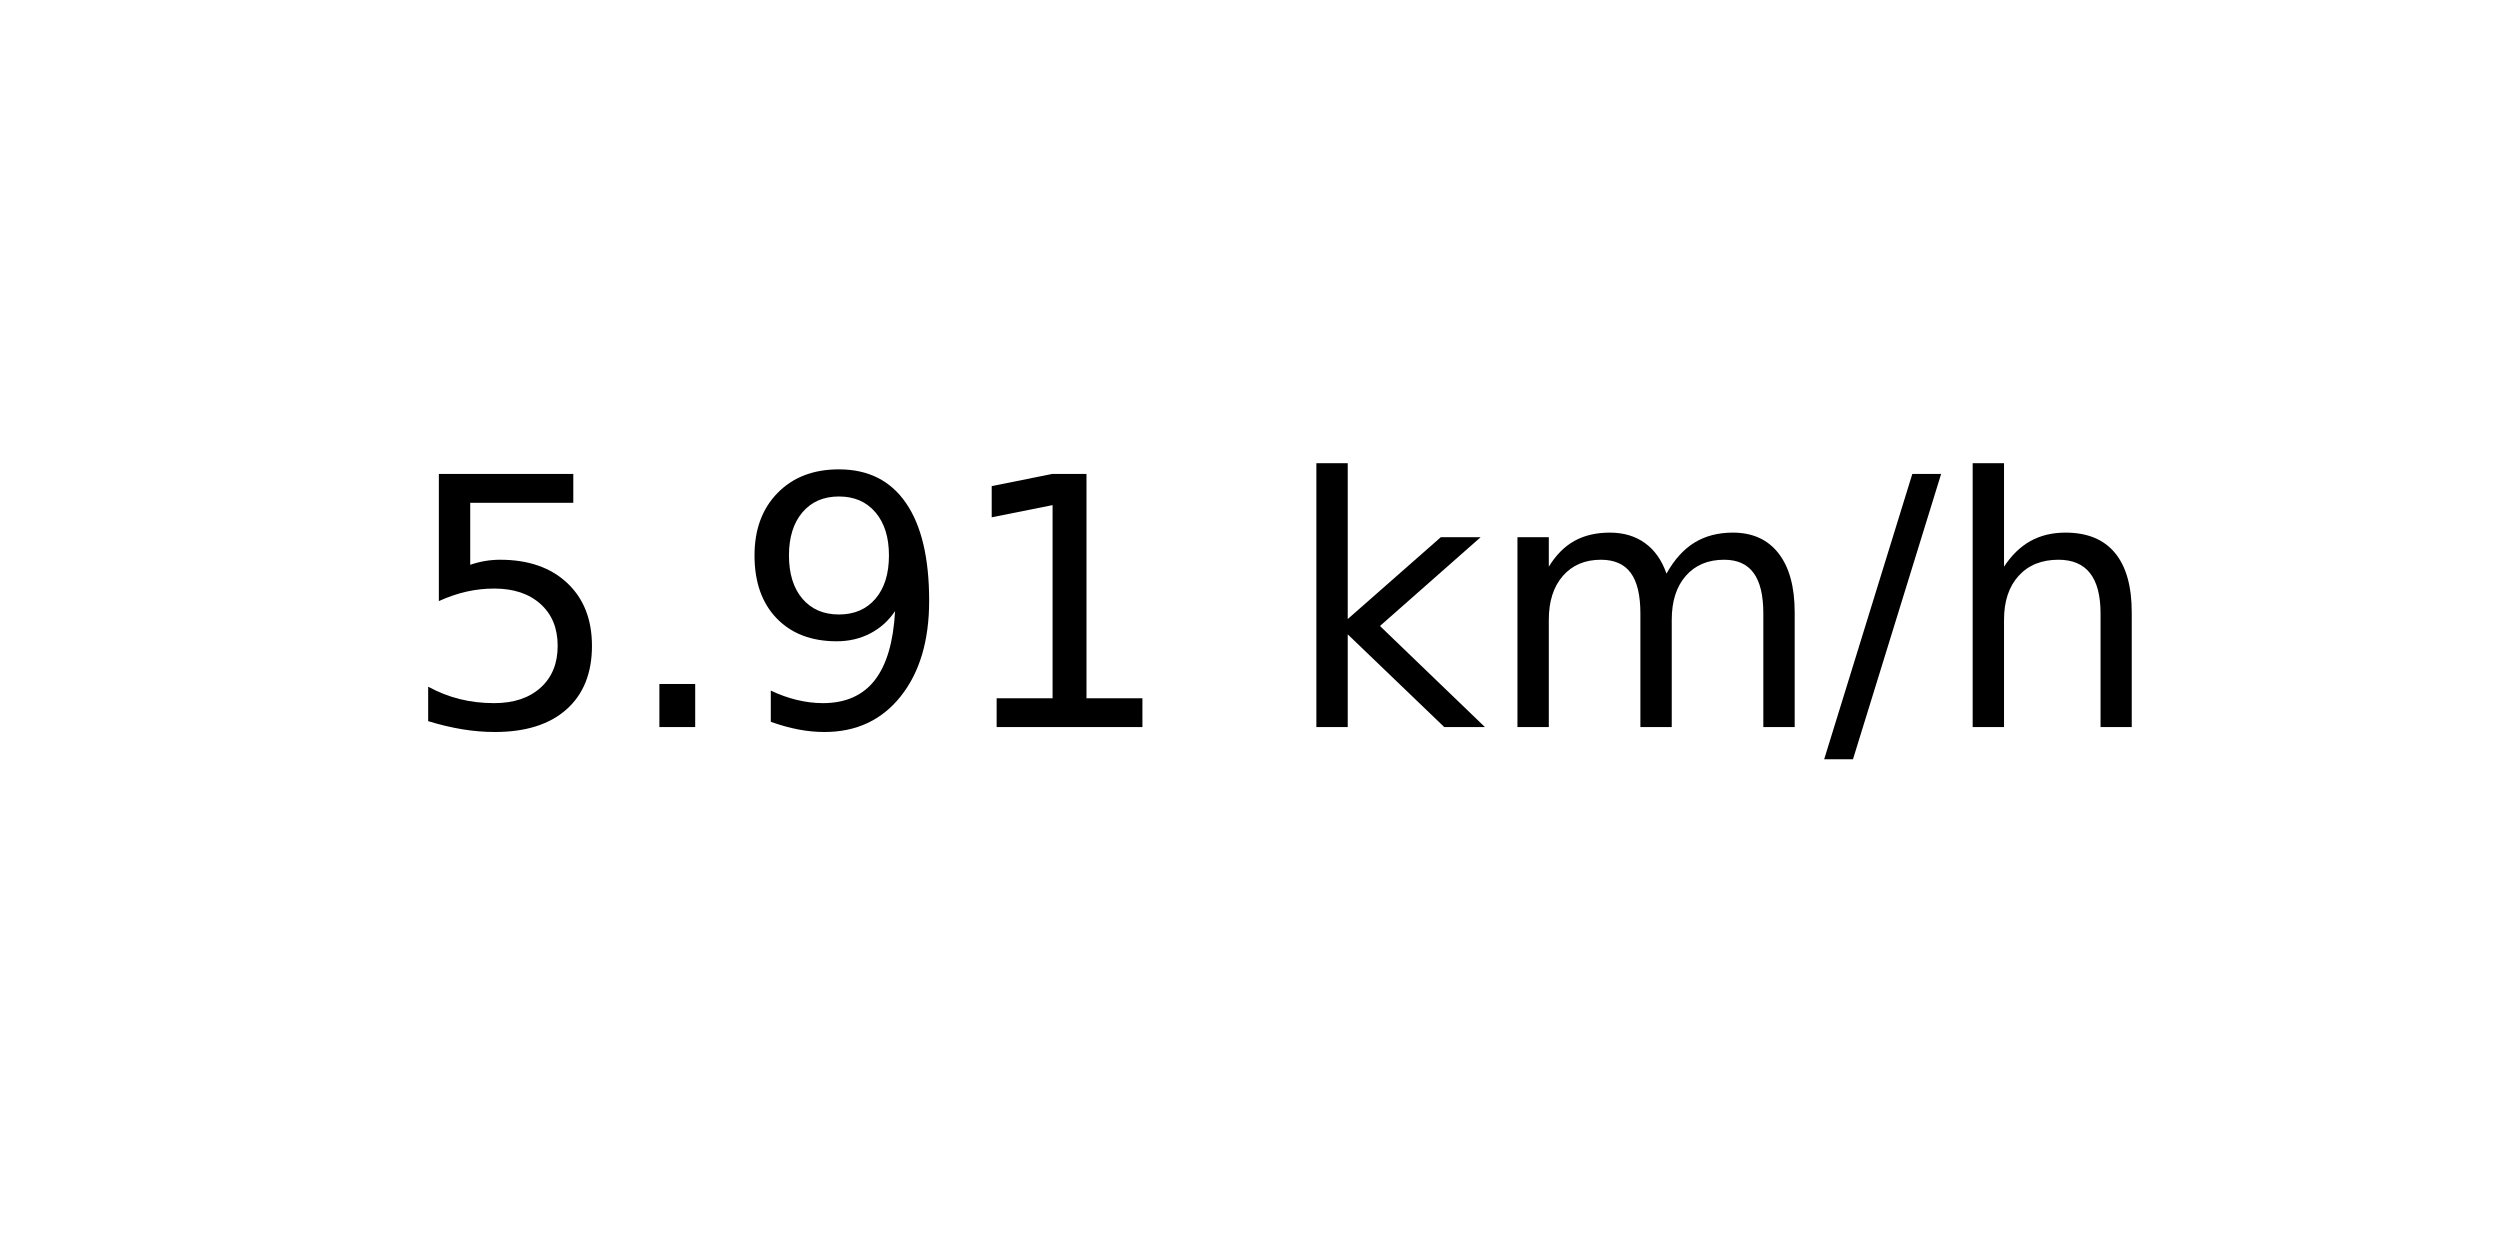
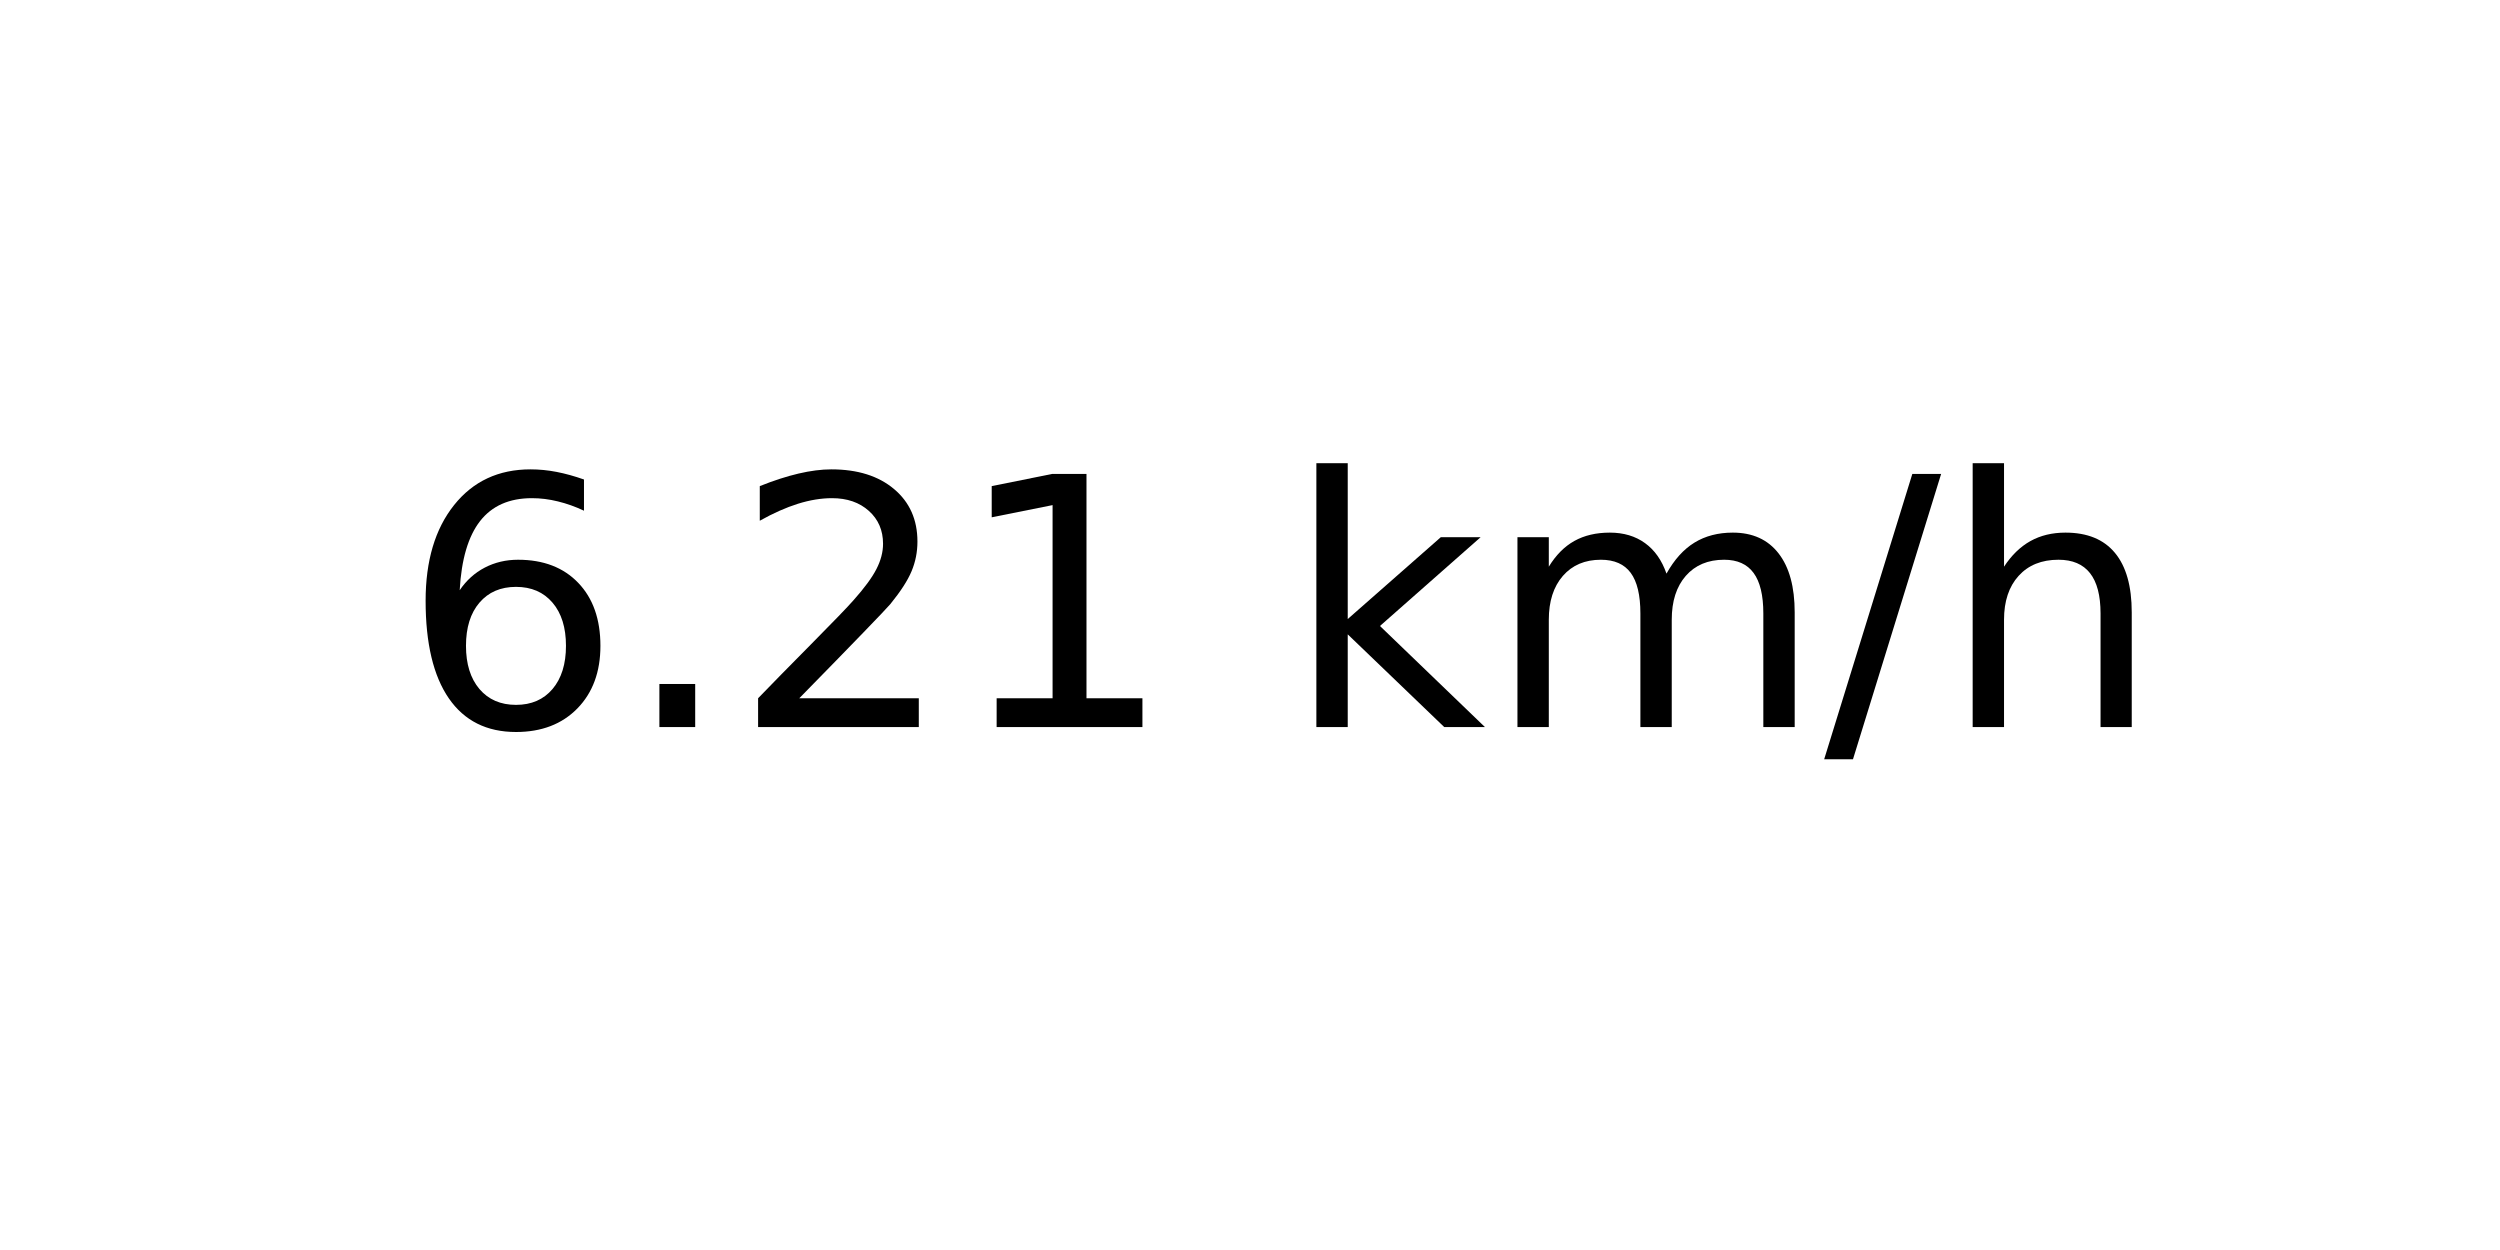
<svg xmlns="http://www.w3.org/2000/svg" xmlns:xlink="http://www.w3.org/1999/xlink" width="72pt" height="36pt" viewBox="0 0 72 36" version="1.1">
  <defs>
    <style type="text/css">*{stroke-linejoin: round; stroke-linecap: butt}</style>
  </defs>
  <g id="figure_1">
    <g id="axes_1">
      <g id="text_1">
        <g transform="translate(11.55937 20.93937) scale(0.1 -0.1)">
          <defs>
-             <path id="DejaVuSans-35" d="M 691 4666  L 3169 4666  L 3169 4134  L 1269 4134  L 1269 2991  Q 1406 3038 1543 3061  Q 1681 3084 1819 3084  Q 2600 3084 3056 2656  Q 3513 2228 3513 1497  Q 3513 744 3044 326  Q 2575 -91 1722 -91  Q 1428 -91 1123 -41  Q 819 9 494 109  L 494 744  Q 775 591 1075 516  Q 1375 441 1709 441  Q 2250 441 2565 725  Q 2881 1009 2881 1497  Q 2881 1984 2565 2268  Q 2250 2553 1709 2553  Q 1456 2553 1204 2497  Q 953 2441 691 2322  L 691 4666  z " transform="scale(0.015625)" />
+             <path id="DejaVuSans-36" d="M 2113 2584  Q 1688 2584 1439 2293  Q 1191 2003 1191 1497  Q 1191 994 1439 701  Q 1688 409 2113 409  Q 2538 409 2786 701  Q 3034 994 3034 1497  Q 3034 2003 2786 2293  Q 2538 2584 2113 2584  z M 3366 4563  L 3366 3988  Q 3128 4100 2886 4159  Q 2644 4219 2406 4219  Q 1781 4219 1451 3797  Q 1122 3375 1075 2522  Q 1259 2794 1537 2939  Q 1816 3084 2150 3084  Q 2853 3084 3261 2657  Q 3669 2231 3669 1497  Q 3669 778 3244 343  Q 2819 -91 2113 -91  Q 1303 -91 875 529  Q 447 1150 447 2328  Q 447 3434 972 4092  Q 1497 4750 2381 4750  Q 2619 4750 2861 4703  Q 3103 4656 3366 4563  z " transform="scale(0.015625)" />
            <path id="DejaVuSans-2e" d="M 684 794  L 1344 794  L 1344 0  L 684 0  L 684 794  z " transform="scale(0.015625)" />
-             <path id="DejaVuSans-39" d="M 703 97  L 703 672  Q 941 559 1184 500  Q 1428 441 1663 441  Q 2288 441 2617 861  Q 2947 1281 2994 2138  Q 2813 1869 2534 1725  Q 2256 1581 1919 1581  Q 1219 1581 811 2004  Q 403 2428 403 3163  Q 403 3881 828 4315  Q 1253 4750 1959 4750  Q 2769 4750 3195 4129  Q 3622 3509 3622 2328  Q 3622 1225 3098 567  Q 2575 -91 1691 -91  Q 1453 -91 1209 -44  Q 966 3 703 97  z M 1959 2075  Q 2384 2075 2632 2365  Q 2881 2656 2881 3163  Q 2881 3666 2632 3958  Q 2384 4250 1959 4250  Q 1534 4250 1286 3958  Q 1038 3666 1038 3163  Q 1038 2656 1286 2365  Q 1534 2075 1959 2075  z " transform="scale(0.015625)" />
+             <path id="DejaVuSans-32" d="M 1228 531  L 3431 531  L 3431 0  L 469 0  L 469 531  Q 828 903 1448 1529  Q 2069 2156 2228 2338  Q 2531 2678 2651 2914  Q 2772 3150 2772 3378  Q 2772 3750 2511 3984  Q 2250 4219 1831 4219  Q 1534 4219 1204 4116  Q 875 4013 500 3803  L 500 4441  Q 881 4594 1212 4672  Q 1544 4750 1819 4750  Q 2544 4750 2975 4387  Q 3406 4025 3406 3419  Q 3406 3131 3298 2873  Q 3191 2616 2906 2266  Q 2828 2175 2409 1742  Q 1991 1309 1228 531  z " transform="scale(0.015625)" />
            <path id="DejaVuSans-31" d="M 794 531  L 1825 531  L 1825 4091  L 703 3866  L 703 4441  L 1819 4666  L 2450 4666  L 2450 531  L 3481 531  L 3481 0  L 794 0  L 794 531  z " transform="scale(0.015625)" />
            <path id="DejaVuSans-20" transform="scale(0.015625)" />
            <path id="DejaVuSans-6b" d="M 581 4863  L 1159 4863  L 1159 1991  L 2875 3500  L 3609 3500  L 1753 1863  L 3688 0  L 2938 0  L 1159 1709  L 1159 0  L 581 0  L 581 4863  z " transform="scale(0.015625)" />
            <path id="DejaVuSans-6d" d="M 3328 2828  Q 3544 3216 3844 3400  Q 4144 3584 4550 3584  Q 5097 3584 5394 3201  Q 5691 2819 5691 2113  L 5691 0  L 5113 0  L 5113 2094  Q 5113 2597 4934 2840  Q 4756 3084 4391 3084  Q 3944 3084 3684 2787  Q 3425 2491 3425 1978  L 3425 0  L 2847 0  L 2847 2094  Q 2847 2600 2669 2842  Q 2491 3084 2119 3084  Q 1678 3084 1418 2786  Q 1159 2488 1159 1978  L 1159 0  L 581 0  L 581 3500  L 1159 3500  L 1159 2956  Q 1356 3278 1631 3431  Q 1906 3584 2284 3584  Q 2666 3584 2933 3390  Q 3200 3197 3328 2828  z " transform="scale(0.015625)" />
            <path id="DejaVuSans-2f" d="M 1625 4666  L 2156 4666  L 531 -594  L 0 -594  L 1625 4666  z " transform="scale(0.015625)" />
            <path id="DejaVuSans-68" d="M 3513 2113  L 3513 0  L 2938 0  L 2938 2094  Q 2938 2591 2744 2837  Q 2550 3084 2163 3084  Q 1697 3084 1428 2787  Q 1159 2491 1159 1978  L 1159 0  L 581 0  L 581 4863  L 1159 4863  L 1159 2956  Q 1366 3272 1645 3428  Q 1925 3584 2291 3584  Q 2894 3584 3203 3211  Q 3513 2838 3513 2113  z " transform="scale(0.015625)" />
          </defs>
-           <use xlink:href="#DejaVuSans-35" />
+           <use xlink:href="#DejaVuSans-36" />
          <use xlink:href="#DejaVuSans-2e" x="63.623" />
-           <use xlink:href="#DejaVuSans-39" x="95.41" />
+           <use xlink:href="#DejaVuSans-32" x="95.41" />
          <use xlink:href="#DejaVuSans-31" x="159.033" />
          <use xlink:href="#DejaVuSans-20" x="222.656" />
          <use xlink:href="#DejaVuSans-6b" x="254.443" />
          <use xlink:href="#DejaVuSans-6d" x="312.354" />
          <use xlink:href="#DejaVuSans-2f" x="409.766" />
          <use xlink:href="#DejaVuSans-68" x="443.457" />
        </g>
      </g>
    </g>
  </g>
</svg>
